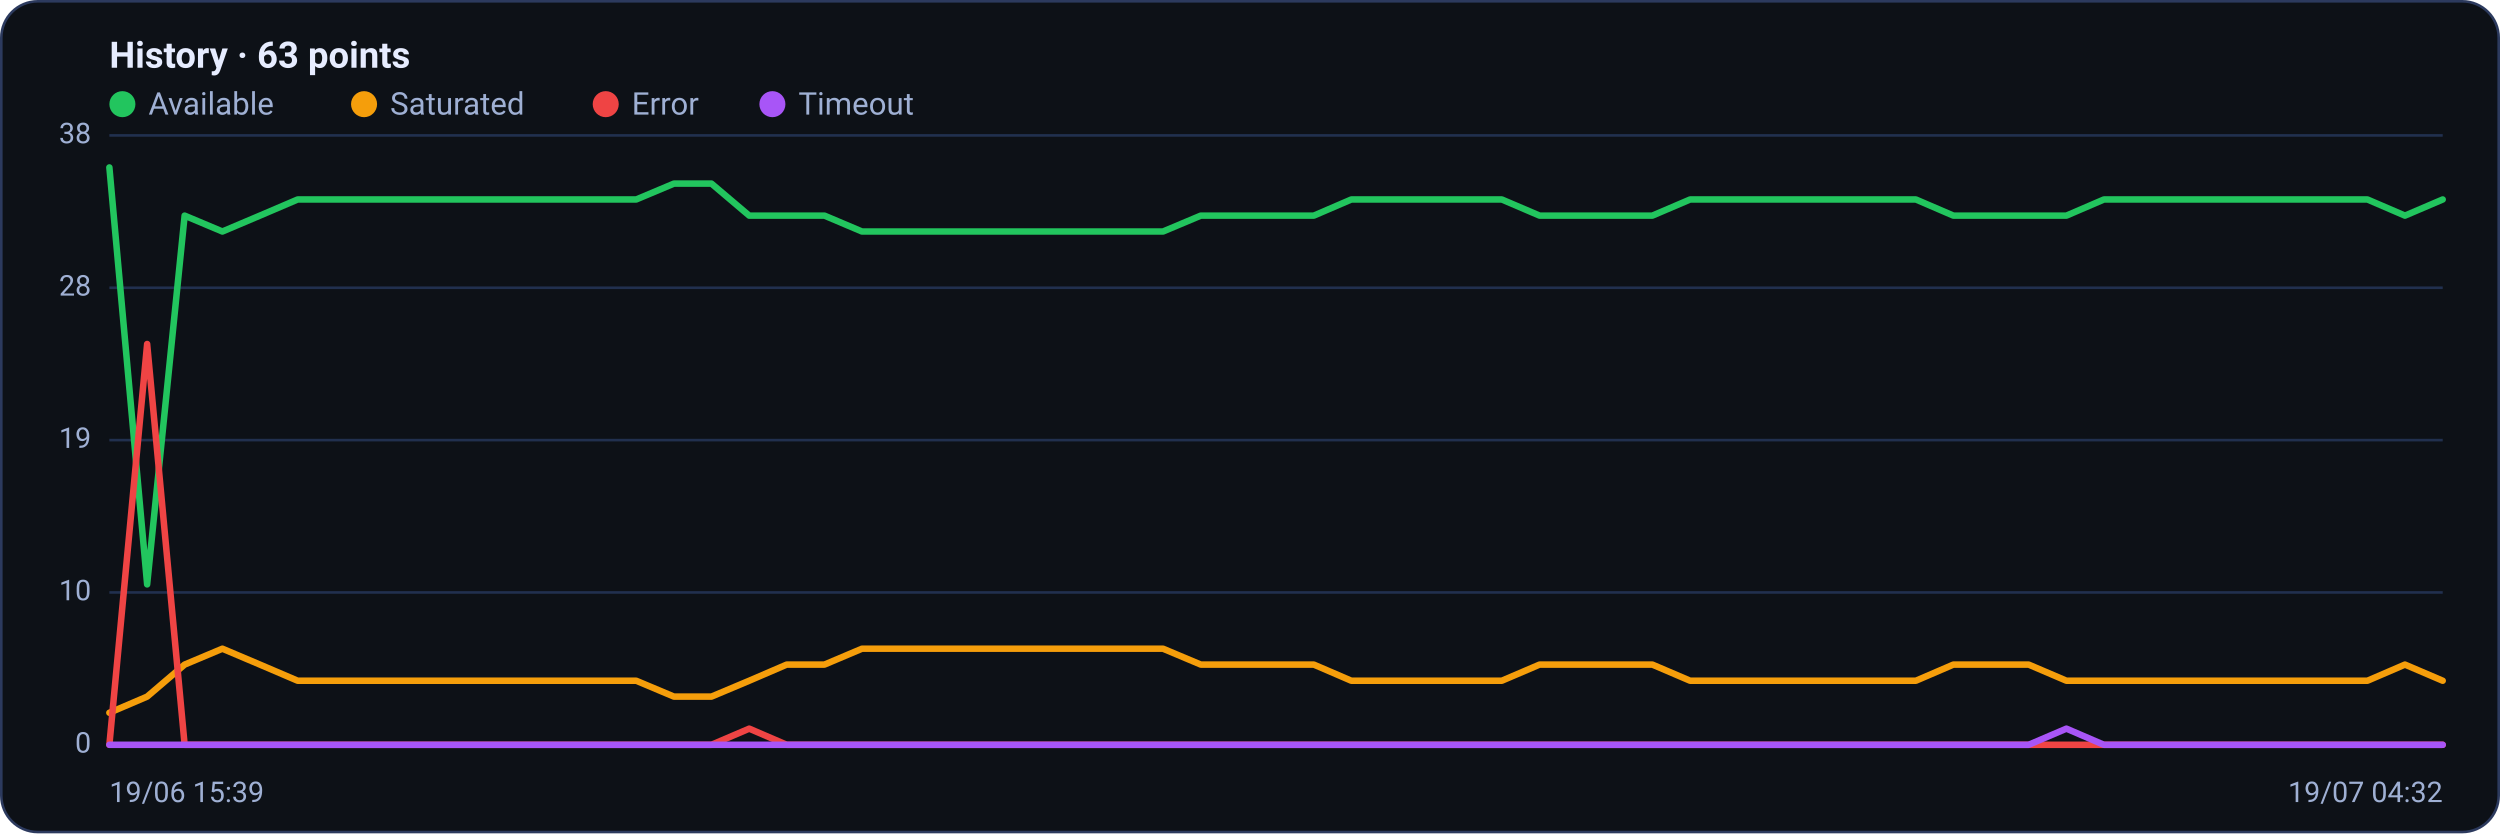
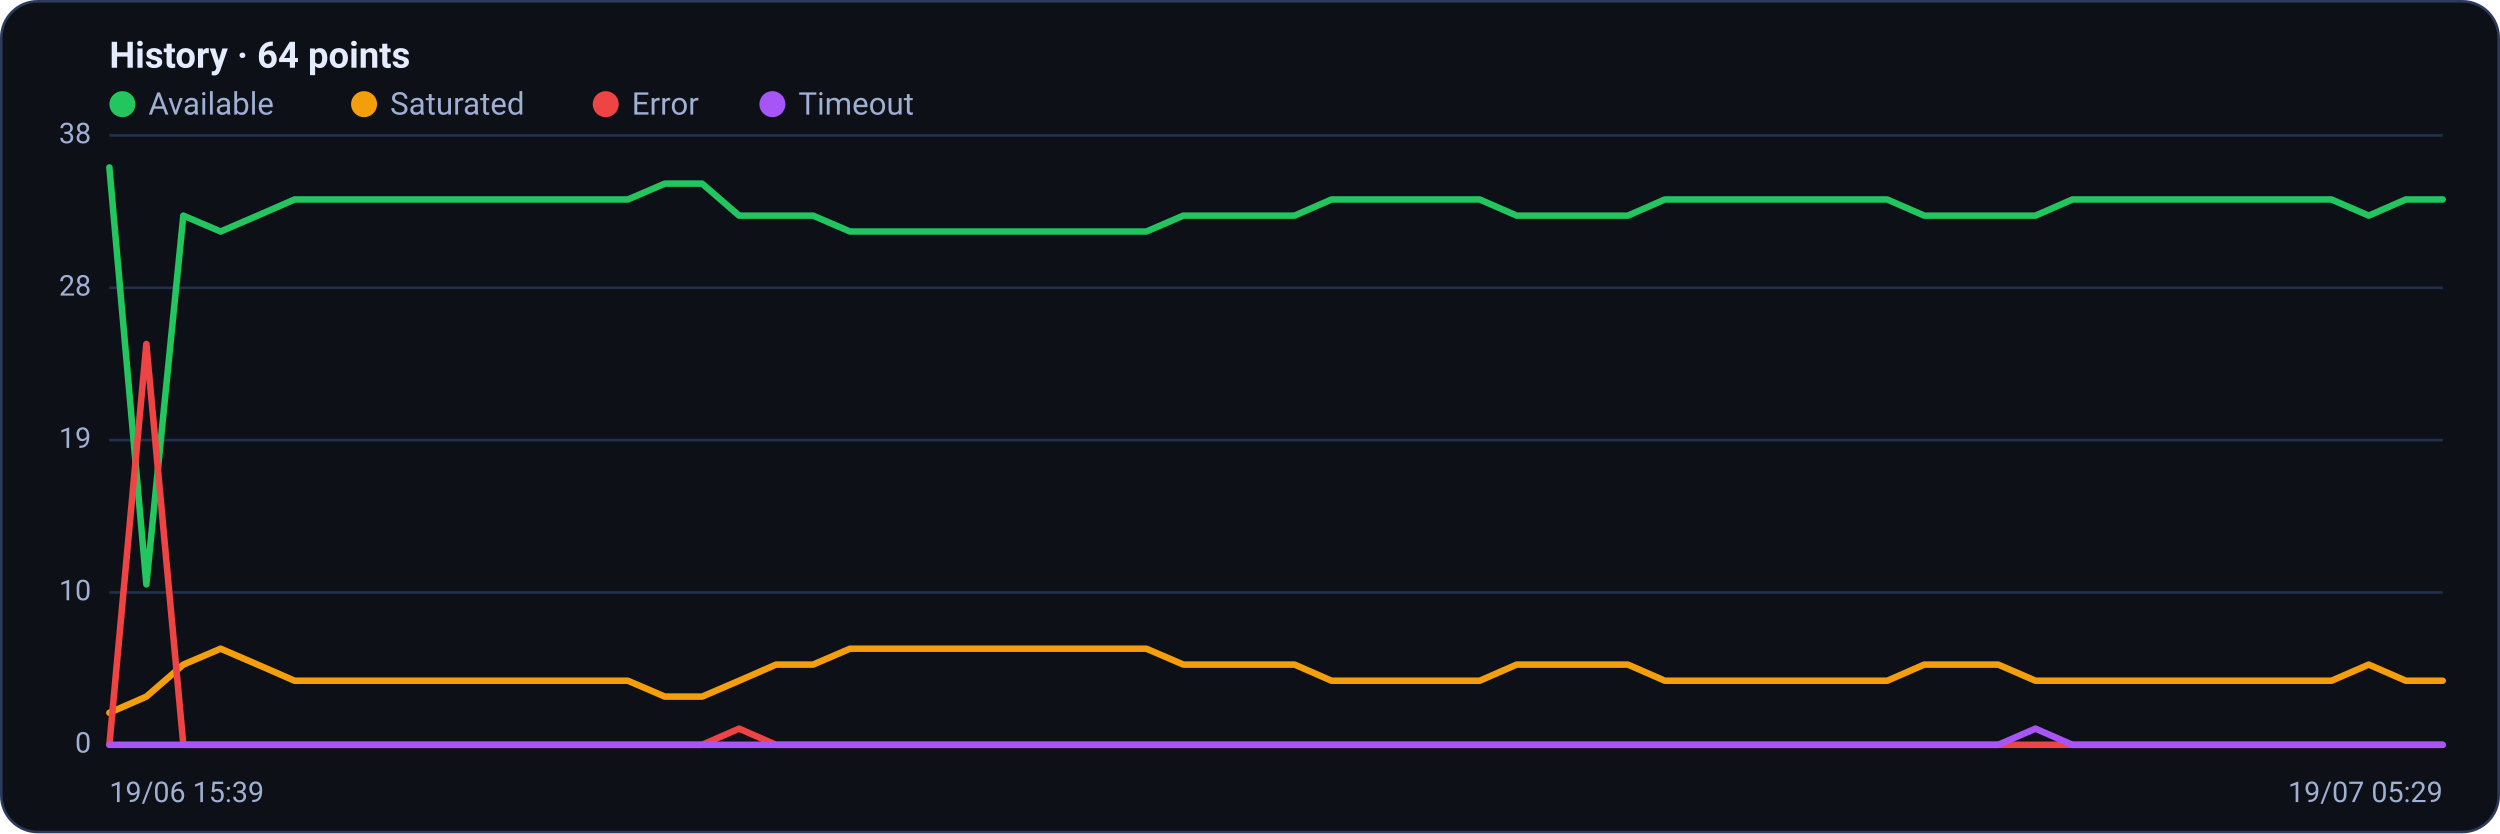
<svg xmlns="http://www.w3.org/2000/svg" viewBox="0 0 960 320" width="960" height="320" font-family="Segoe UI, system-ui, -apple-system, Roboto, Helvetica, Arial, sans-serif" role="img" aria-label="Availability history per region">
  <rect x="0.5" y="0.5" width="959" height="319" rx="14" fill="#0d1117" stroke="#2c3a5e" />
-   <text x="42" y="26" font-size="14" font-weight="600" fill="#e6ecff">History · 63 points</text>
+   <text x="42" y="26" font-size="14" font-weight="600" fill="#e6ecff">History · 64 points</text>
  <circle cx="47" cy="40" r="5" fill="#22c55e" />
  <text x="57" y="44" font-size="12" fill="#9fb0d4">Available</text>
  <circle cx="139.8" cy="40" r="5" fill="#f59e0b" />
  <text x="149.8" y="44" font-size="12" fill="#9fb0d4">Saturated</text>
  <circle cx="232.6" cy="40" r="5" fill="#ef4444" />
  <text x="242.6" y="44" font-size="12" fill="#9fb0d4">Error</text>
  <circle cx="296.6" cy="40" r="5" fill="#a855f7" />
  <text x="306.6" y="44" font-size="12" fill="#9fb0d4">Timeout</text>
  <line x1="42" y1="286.0" x2="938" y2="286.0" stroke="#21304f" stroke-width="1" />
  <text x="35" y="289.0" text-anchor="end" font-size="11" fill="#9fb0d4">0</text>
  <line x1="42" y1="227.5" x2="938" y2="227.5" stroke="#21304f" stroke-width="1" />
  <text x="35" y="230.5" text-anchor="end" font-size="11" fill="#9fb0d4">10</text>
  <line x1="42" y1="169.0" x2="938" y2="169.0" stroke="#21304f" stroke-width="1" />
  <text x="35" y="172.0" text-anchor="end" font-size="11" fill="#9fb0d4">19</text>
  <line x1="42" y1="110.5" x2="938" y2="110.5" stroke="#21304f" stroke-width="1" />
  <text x="35" y="113.5" text-anchor="end" font-size="11" fill="#9fb0d4">28</text>
  <line x1="42" y1="52.0" x2="938" y2="52.0" stroke="#21304f" stroke-width="1" />
  <text x="35" y="55.0" text-anchor="end" font-size="11" fill="#9fb0d4">38</text>
-   <polyline fill="none" stroke="#22c55e" stroke-width="2.5" stroke-linejoin="round" stroke-linecap="round" points="42.0,64.3 56.5,224.4 70.9,82.8 85.4,88.9 99.8,82.8 114.3,76.6 128.7,76.6 143.2,76.6 157.6,76.6 172.1,76.6 186.5,76.6 201.0,76.6 215.4,76.6 229.9,76.6 244.3,76.6 258.8,70.5 273.2,70.5 287.7,82.8 302.1,82.8 316.6,82.8 331.0,88.9 345.5,88.9 359.9,88.9 374.4,88.9 388.8,88.9 403.3,88.9 417.7,88.9 432.2,88.9 446.6,88.9 461.1,82.8 475.5,82.8 490.0,82.8 504.5,82.8 518.9,76.6 533.4,76.6 547.8,76.6 562.3,76.6 576.7,76.6 591.2,82.8 605.6,82.8 620.1,82.8 634.5,82.8 649.0,76.6 663.4,76.6 677.9,76.6 692.3,76.6 706.8,76.6 721.2,76.6 735.7,76.6 750.1,82.8 764.6,82.8 779.0,82.8 793.5,82.8 807.9,76.6 822.4,76.6 836.8,76.6 851.3,76.6 865.7,76.6 880.2,76.6 894.6,76.6 909.1,76.6 923.5,82.8 938.0,76.6" />
-   <polyline fill="none" stroke="#f59e0b" stroke-width="2.5" stroke-linejoin="round" stroke-linecap="round" points="42.0,273.7 56.5,267.5 70.9,255.2 85.4,249.1 99.8,255.2 114.3,261.4 128.7,261.4 143.2,261.4 157.6,261.4 172.1,261.4 186.5,261.4 201.0,261.4 215.4,261.4 229.9,261.4 244.3,261.4 258.8,267.5 273.2,267.5 287.7,261.4 302.1,255.2 316.6,255.2 331.0,249.1 345.5,249.1 359.9,249.1 374.4,249.1 388.8,249.1 403.3,249.1 417.7,249.1 432.2,249.1 446.6,249.1 461.1,255.2 475.5,255.2 490.0,255.2 504.5,255.2 518.9,261.4 533.4,261.4 547.8,261.4 562.3,261.4 576.7,261.4 591.2,255.2 605.6,255.2 620.1,255.2 634.5,255.2 649.0,261.4 663.4,261.4 677.9,261.4 692.3,261.4 706.8,261.4 721.2,261.4 735.7,261.4 750.1,255.2 764.6,255.2 779.0,255.2 793.5,261.4 807.9,261.4 822.4,261.4 836.8,261.4 851.3,261.4 865.7,261.4 880.2,261.4 894.6,261.4 909.1,261.4 923.5,255.2 938.0,261.4" />
-   <polyline fill="none" stroke="#ef4444" stroke-width="2.5" stroke-linejoin="round" stroke-linecap="round" points="42.0,286.0 56.5,132.1 70.9,286.0 85.4,286.0 99.8,286.0 114.3,286.0 128.7,286.0 143.2,286.0 157.6,286.0 172.1,286.0 186.5,286.0 201.0,286.0 215.4,286.0 229.9,286.0 244.3,286.0 258.8,286.0 273.2,286.0 287.7,279.8 302.1,286.0 316.6,286.0 331.0,286.0 345.5,286.0 359.9,286.0 374.4,286.0 388.8,286.0 403.3,286.0 417.7,286.0 432.2,286.0 446.6,286.0 461.1,286.0 475.5,286.0 490.0,286.0 504.5,286.0 518.9,286.0 533.4,286.0 547.8,286.0 562.3,286.0 576.7,286.0 591.2,286.0 605.6,286.0 620.1,286.0 634.5,286.0 649.0,286.0 663.4,286.0 677.9,286.0 692.3,286.0 706.8,286.0 721.2,286.0 735.7,286.0 750.1,286.0 764.6,286.0 779.0,286.0 793.5,286.0 807.9,286.0 822.4,286.0 836.8,286.0 851.3,286.0 865.7,286.0 880.2,286.0 894.6,286.0 909.1,286.0 923.5,286.0 938.0,286.0" />
-   <polyline fill="none" stroke="#a855f7" stroke-width="2.5" stroke-linejoin="round" stroke-linecap="round" points="42.0,286.0 56.5,286.0 70.9,286.0 85.4,286.0 99.8,286.0 114.3,286.0 128.7,286.0 143.2,286.0 157.6,286.0 172.1,286.0 186.5,286.0 201.0,286.0 215.4,286.0 229.9,286.0 244.3,286.0 258.8,286.0 273.2,286.0 287.7,286.0 302.1,286.0 316.6,286.0 331.0,286.0 345.5,286.0 359.9,286.0 374.4,286.0 388.8,286.0 403.3,286.0 417.7,286.0 432.2,286.0 446.6,286.0 461.1,286.0 475.5,286.0 490.0,286.0 504.5,286.0 518.9,286.0 533.4,286.0 547.8,286.0 562.3,286.0 576.7,286.0 591.2,286.0 605.6,286.0 620.1,286.0 634.5,286.0 649.0,286.0 663.4,286.0 677.9,286.0 692.3,286.0 706.8,286.0 721.2,286.0 735.7,286.0 750.1,286.0 764.6,286.0 779.0,286.0 793.5,279.8 807.9,286.0 822.4,286.0 836.8,286.0 851.3,286.0 865.7,286.0 880.2,286.0 894.6,286.0 909.1,286.0 923.5,286.0 938.0,286.0" />
+   <polyline fill="none" stroke="#22c55e" stroke-width="2.5" stroke-linejoin="round" stroke-linecap="round" points="42.0,64.3 56.2,224.4 70.4,82.8 84.7,88.9 98.9,82.8 113.1,76.6 127.3,76.6 141.6,76.6 155.8,76.6 170.0,76.6 184.2,76.6 198.4,76.6 212.7,76.6 226.9,76.6 241.1,76.6 255.3,70.5 269.6,70.5 283.8,82.8 298.0,82.8 312.2,82.8 326.4,88.9 340.7,88.9 354.9,88.9 369.1,88.9 383.3,88.9 397.6,88.9 411.8,88.9 426.0,88.9 440.2,88.9 454.4,82.8 468.7,82.8 482.9,82.8 497.1,82.8 511.3,76.6 525.6,76.6 539.8,76.6 554.0,76.6 568.2,76.6 582.4,82.8 596.7,82.8 610.9,82.8 625.1,82.8 639.3,76.6 653.6,76.6 667.8,76.6 682.0,76.6 696.2,76.6 710.4,76.6 724.7,76.6 738.9,82.8 753.1,82.8 767.3,82.8 781.6,82.8 795.8,76.6 810.0,76.6 824.2,76.6 838.4,76.6 852.7,76.6 866.9,76.6 881.1,76.6 895.3,76.6 909.6,82.8 923.8,76.6 938.0,76.6" />
+   <polyline fill="none" stroke="#f59e0b" stroke-width="2.5" stroke-linejoin="round" stroke-linecap="round" points="42.0,273.7 56.2,267.5 70.4,255.2 84.7,249.1 98.9,255.2 113.1,261.4 127.3,261.4 141.6,261.4 155.8,261.4 170.0,261.4 184.2,261.4 198.4,261.4 212.7,261.4 226.9,261.4 241.1,261.4 255.3,267.5 269.6,267.5 283.8,261.4 298.0,255.2 312.2,255.2 326.4,249.1 340.7,249.1 354.9,249.1 369.1,249.1 383.3,249.1 397.6,249.1 411.8,249.1 426.0,249.1 440.2,249.1 454.4,255.2 468.7,255.2 482.9,255.2 497.1,255.2 511.3,261.4 525.6,261.4 539.8,261.4 554.0,261.4 568.2,261.4 582.4,255.2 596.7,255.2 610.9,255.2 625.1,255.2 639.3,261.4 653.6,261.4 667.8,261.4 682.0,261.4 696.2,261.4 710.4,261.4 724.7,261.4 738.9,255.2 753.1,255.2 767.3,255.2 781.6,261.4 795.8,261.4 810.0,261.4 824.2,261.4 838.4,261.4 852.7,261.4 866.9,261.4 881.1,261.4 895.3,261.4 909.6,255.2 923.8,261.4 938.0,261.4" />
+   <polyline fill="none" stroke="#ef4444" stroke-width="2.5" stroke-linejoin="round" stroke-linecap="round" points="42.0,286.0 56.2,132.1 70.4,286.0 84.7,286.0 98.9,286.0 113.1,286.0 127.3,286.0 141.6,286.0 155.8,286.0 170.0,286.0 184.2,286.0 198.4,286.0 212.7,286.0 226.9,286.0 241.1,286.0 255.3,286.0 269.6,286.0 283.8,279.8 298.0,286.0 312.2,286.0 326.4,286.0 340.7,286.0 354.9,286.0 369.1,286.0 383.3,286.0 397.6,286.0 411.8,286.0 426.0,286.0 440.2,286.0 454.4,286.0 468.7,286.0 482.9,286.0 497.1,286.0 511.3,286.0 525.6,286.0 539.8,286.0 554.0,286.0 568.2,286.0 582.4,286.0 596.7,286.0 610.9,286.0 625.1,286.0 639.3,286.0 653.6,286.0 667.8,286.0 682.0,286.0 696.2,286.0 710.4,286.0 724.7,286.0 738.9,286.0 753.1,286.0 767.3,286.0 781.6,286.0 795.8,286.0 810.0,286.0 824.2,286.0 838.4,286.0 852.7,286.0 866.9,286.0 881.1,286.0 895.3,286.0 909.6,286.0 923.8,286.0 938.0,286.0" />
+   <polyline fill="none" stroke="#a855f7" stroke-width="2.5" stroke-linejoin="round" stroke-linecap="round" points="42.0,286.0 56.2,286.0 70.4,286.0 84.7,286.0 98.9,286.0 113.1,286.0 127.3,286.0 141.6,286.0 155.8,286.0 170.0,286.0 184.2,286.0 198.4,286.0 212.7,286.0 226.9,286.0 241.1,286.0 255.3,286.0 269.6,286.0 283.8,286.0 298.0,286.0 312.2,286.0 326.4,286.0 340.7,286.0 354.9,286.0 369.1,286.0 383.3,286.0 397.6,286.0 411.8,286.0 426.0,286.0 440.2,286.0 454.4,286.0 468.7,286.0 482.9,286.0 497.1,286.0 511.3,286.0 525.6,286.0 539.8,286.0 554.0,286.0 568.2,286.0 582.4,286.0 596.7,286.0 610.9,286.0 625.1,286.0 639.3,286.0 653.6,286.0 667.8,286.0 682.0,286.0 696.2,286.0 710.4,286.0 724.7,286.0 738.9,286.0 753.1,286.0 767.3,286.0 781.6,279.8 795.8,286.0 810.0,286.0 824.2,286.0 838.4,286.0 852.7,286.0 866.9,286.0 881.1,286.0 895.3,286.0 909.6,286.0 923.8,286.0 938.0,286.0" />
  <text x="42" y="308" font-size="11" fill="#9fb0d4">19/06 15:39</text>
-   <text x="938" y="308" text-anchor="end" font-size="11" fill="#9fb0d4">19/07 04:32</text>
+   <text x="938" y="308" text-anchor="end" font-size="11" fill="#9fb0d4">19/07 05:29</text>
</svg>
